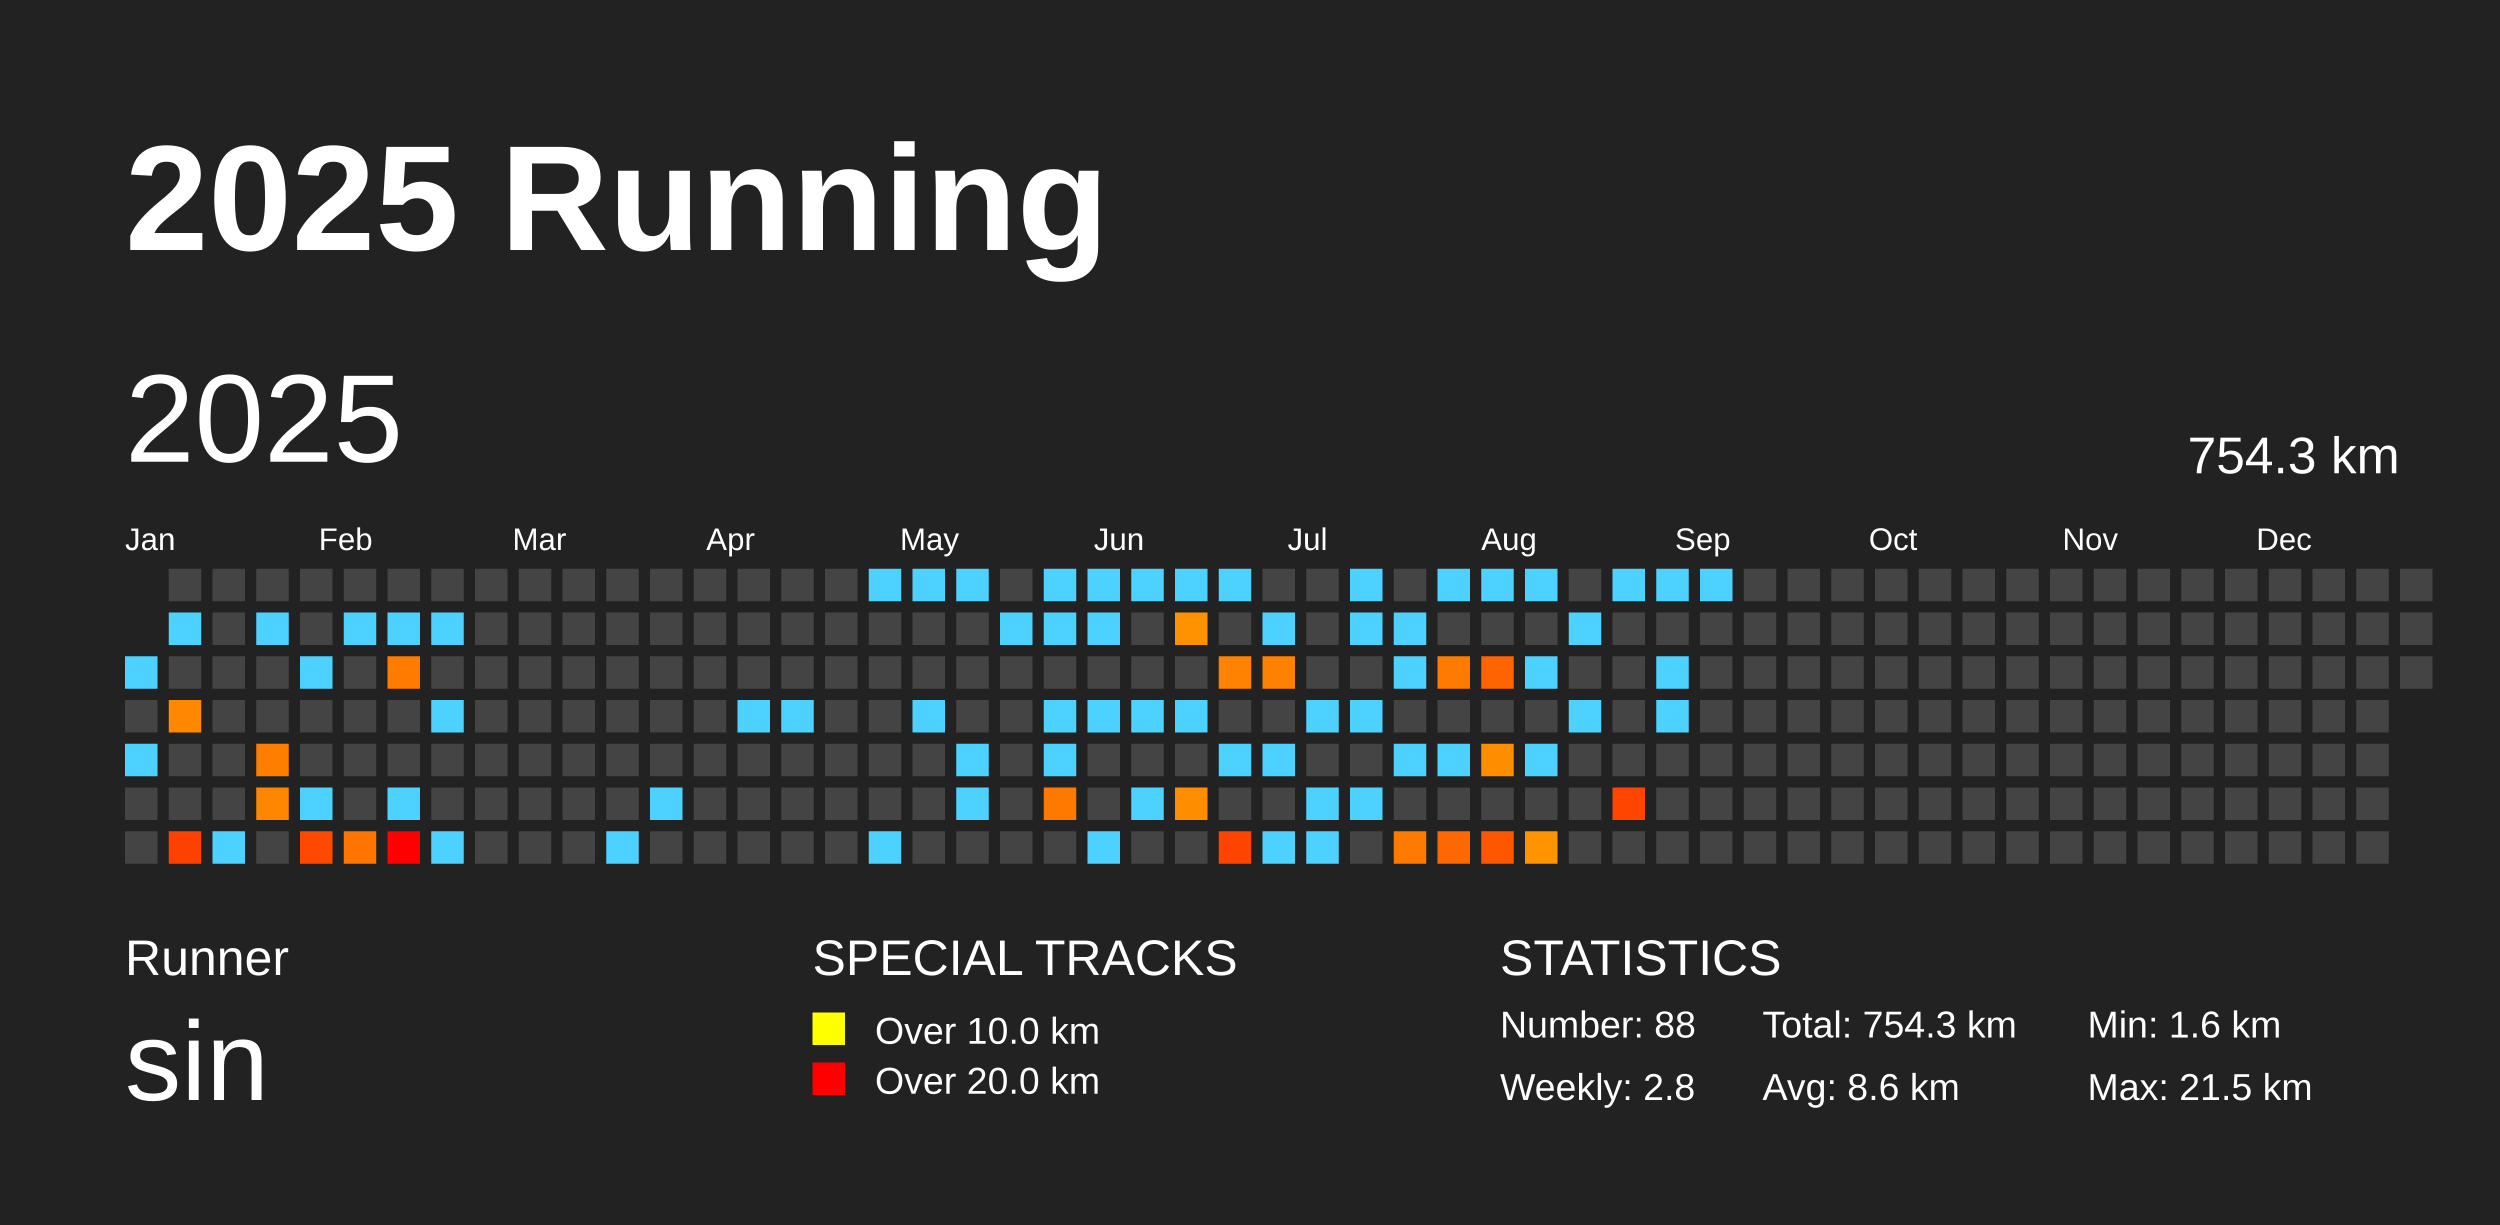
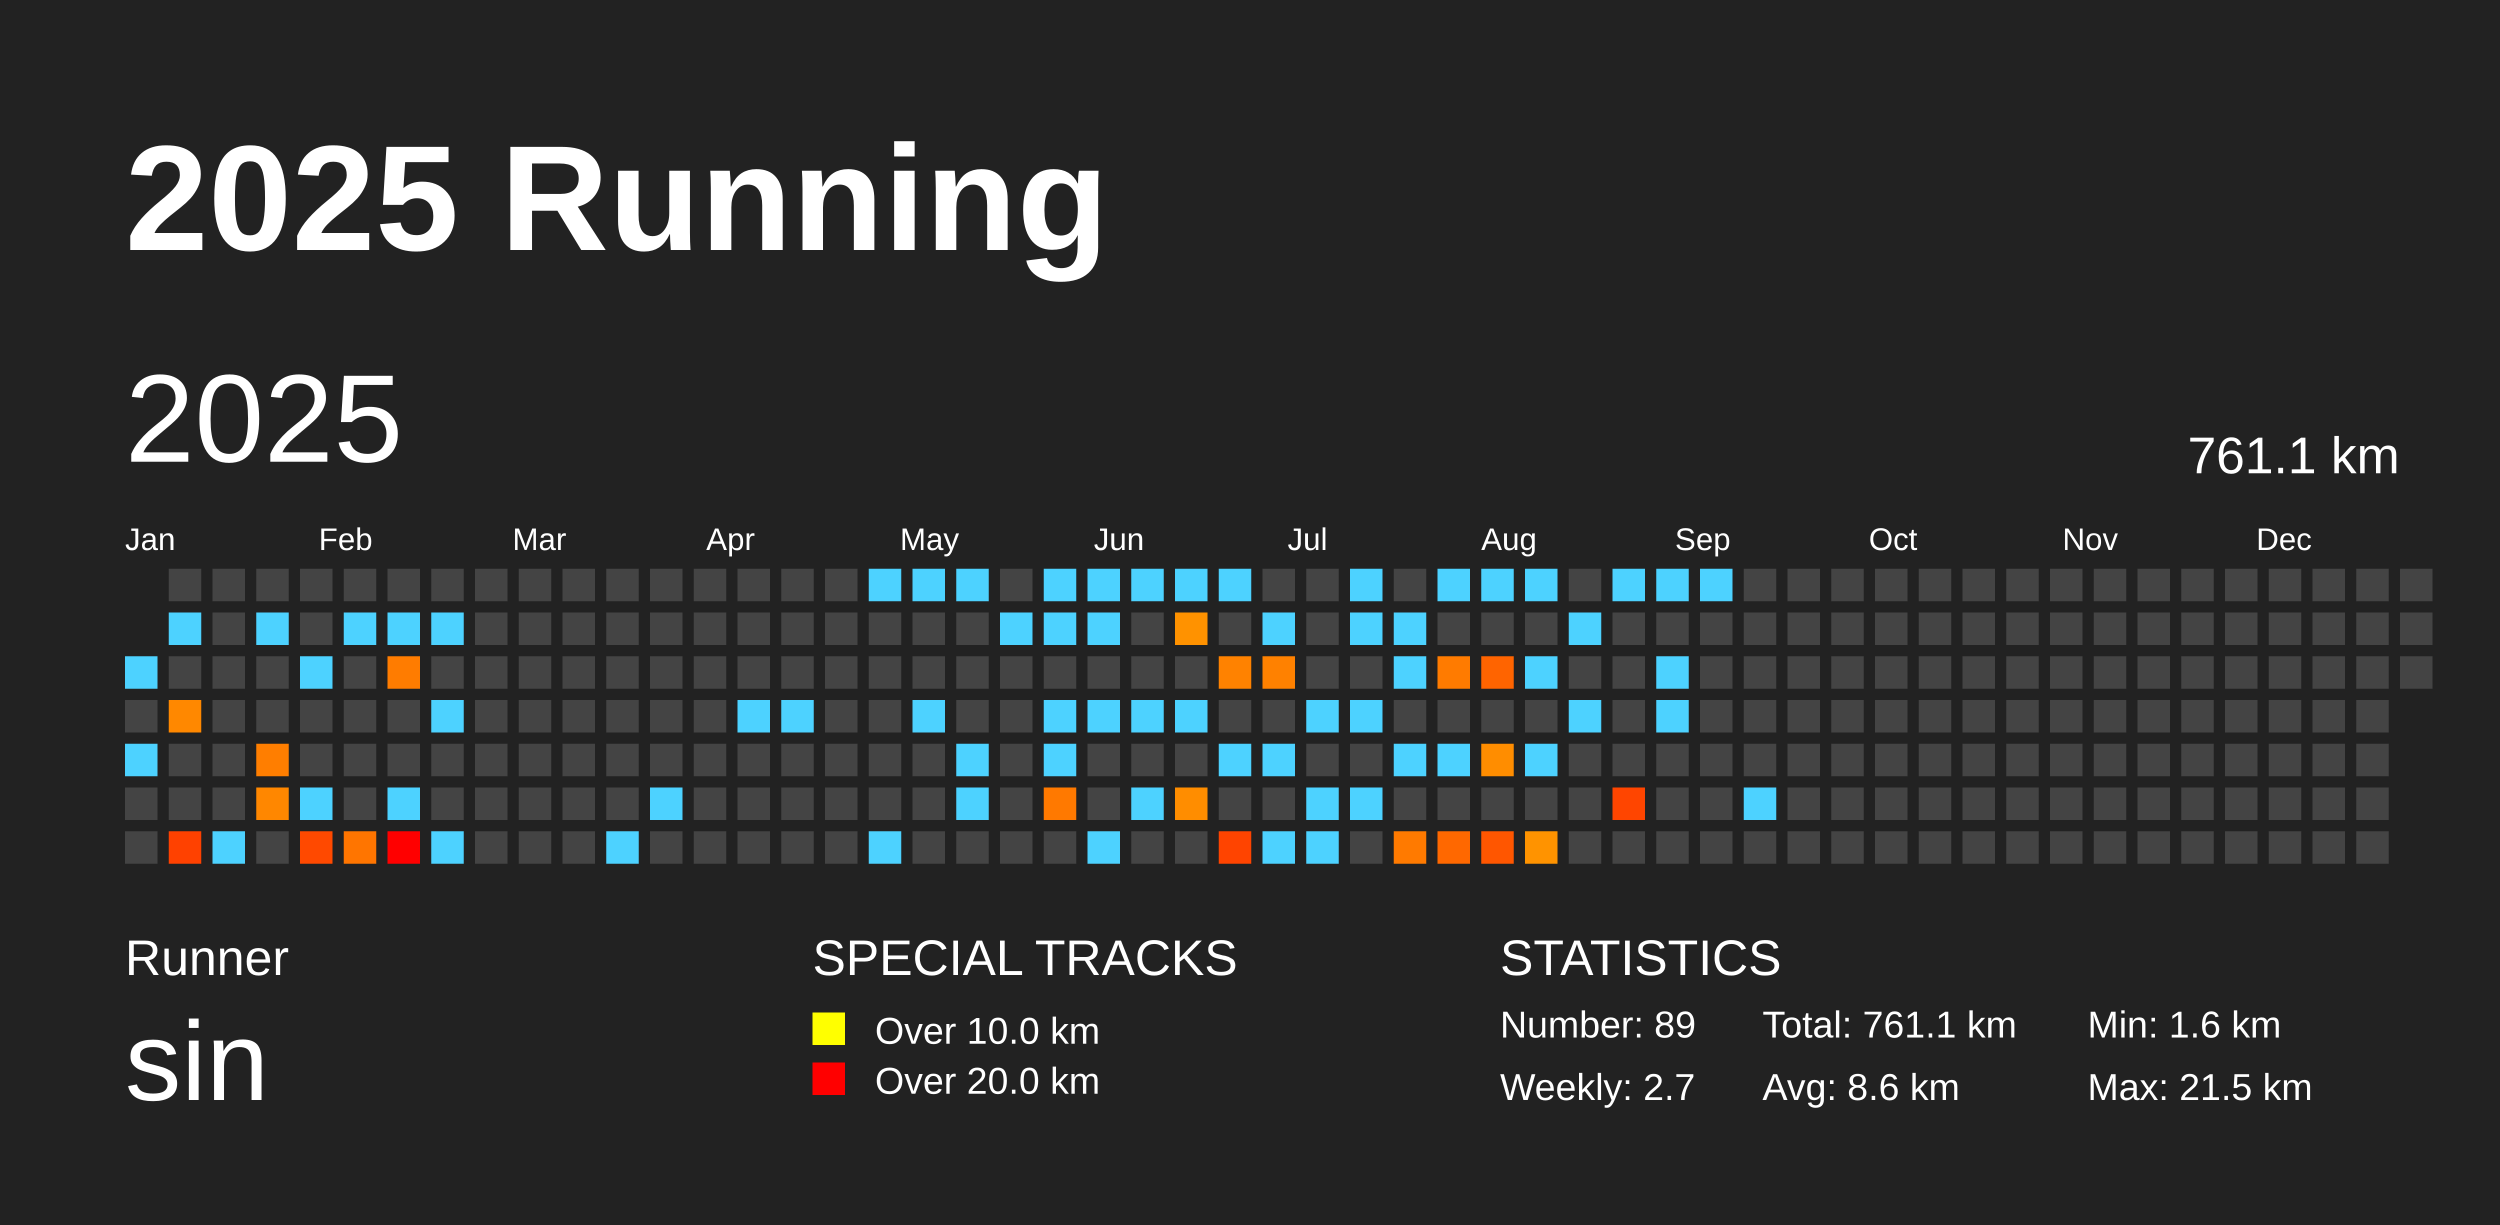
<svg xmlns="http://www.w3.org/2000/svg" baseProfile="full" height="98mm" version="1.1" viewBox="0,0,200,98" width="200mm">
  <defs />
  <rect fill="#222222" height="98" width="200" x="0" y="0" />
  <text fill="#FFFFFF" style="font-size:12px; font-family:Arial; font-weight:bold;" x="10" y="20">2025 Running</text>
  <text fill="#FFFFFF" style="font-size:4px; font-family:Arial" x="10" y="78">Runner</text>
  <text fill="#FFFFFF" style="font-size:9px; font-family:Arial" x="10" y="88">sin</text>
  <text fill="#FFFFFF" style="font-size:4px; font-family:Arial" x="65" y="78">SPECIAL TRACKS</text>
  <rect fill="yellow" height="2.6" width="2.6" x="65" y="81" />
  <text fill="#FFFFFF" style="font-size:3px; font-family:Arial" x="70" y="83.5">Over 10.0 km</text>
  <rect fill="red" height="2.6" width="2.6" x="65" y="85" />
  <text fill="#FFFFFF" style="font-size:3px; font-family:Arial" x="70" y="87.5">Over 20.0 km</text>
  <text fill="#FFFFFF" style="font-size:4px; font-family:Arial" x="120" y="78">STATISTICS</text>
-   <text fill="#FFFFFF" style="font-size:3px; font-family:Arial" x="120" y="83">Number: 88</text>
-   <text fill="#FFFFFF" style="font-size:3px; font-family:Arial" x="120" y="88">Weekly: 2.8</text>
-   <text fill="#FFFFFF" style="font-size:3px; font-family:Arial" x="141" y="83">Total: 754.3 km</text>
+   <text fill="#FFFFFF" style="font-size:3px; font-family:Arial" x="120" y="83">Number: 89</text>
+   <text fill="#FFFFFF" style="font-size:3px; font-family:Arial" x="120" y="88">Weekly: 2.7</text>
+   <text fill="#FFFFFF" style="font-size:3px; font-family:Arial" x="141" y="83">Total: 761.1 km</text>
  <text fill="#FFFFFF" style="font-size:3px; font-family:Arial" x="141" y="88">Avg: 8.6 km</text>
  <text fill="#FFFFFF" style="font-size:3px; font-family:Arial" x="167" y="83">Min: 1.6 km</text>
  <text fill="#FFFFFF" style="font-size:3px; font-family:Arial" x="167" y="88">Max: 21.5 km</text>
  <text dominant-baseline="hanging" fill="#FFFFFF" style="font-size:10.0px; font-family:Arial;" x="10" y="30">2025</text>
-   <text dominant-baseline="hanging" fill="#FFFFFF" style="font-size:4.125px; font-family:Arial;" x="175" y="35">754.3 km</text>
+   <text dominant-baseline="hanging" fill="#FFFFFF" style="font-size:4.125px; font-family:Arial;" x="175" y="35">761.1 km</text>
  <text fill="#FFFFFF" style="font-size:2.5px; font-family:Arial" x="10.0" y="44">Jan</text>
  <text fill="#FFFFFF" style="font-size:2.5px; font-family:Arial" x="25.5" y="44">Feb</text>
  <text fill="#FFFFFF" style="font-size:2.5px; font-family:Arial" x="41.0" y="44">Mar</text>
  <text fill="#FFFFFF" style="font-size:2.5px; font-family:Arial" x="56.5" y="44">Apr</text>
  <text fill="#FFFFFF" style="font-size:2.5px; font-family:Arial" x="72.0" y="44">May</text>
  <text fill="#FFFFFF" style="font-size:2.5px; font-family:Arial" x="87.5" y="44">Jun</text>
  <text fill="#FFFFFF" style="font-size:2.5px; font-family:Arial" x="103.0" y="44">Jul</text>
  <text fill="#FFFFFF" style="font-size:2.5px; font-family:Arial" x="118.5" y="44">Aug</text>
  <text fill="#FFFFFF" style="font-size:2.5px; font-family:Arial" x="134.0" y="44">Sep</text>
  <text fill="#FFFFFF" style="font-size:2.5px; font-family:Arial" x="149.5" y="44">Oct</text>
  <text fill="#FFFFFF" style="font-size:2.5px; font-family:Arial" x="165.0" y="44">Nov</text>
  <text fill="#FFFFFF" style="font-size:2.5px; font-family:Arial" x="180.5" y="44">Dec</text>
  <rect fill="#4dd2ff" height="2.6" width="2.6" x="10.0" y="52.5" />
  <rect fill="#444444" height="2.6" width="2.6" x="10.0" y="56.0" />
  <rect fill="#4dd2ff" height="2.6" width="2.6" x="10.0" y="59.5" />
  <rect fill="#444444" height="2.6" width="2.6" x="10.0" y="63.0" />
  <rect fill="#444444" height="2.6" width="2.6" x="10.0" y="66.5" />
  <rect fill="#444444" height="2.6" width="2.6" x="13.5" y="45.5" />
  <rect fill="#4dd2ff" height="2.6" width="2.6" x="13.5" y="49.0" />
  <rect fill="#444444" height="2.6" width="2.6" x="13.5" y="52.5" />
  <rect fill="#ff8800" height="2.6" width="2.6" x="13.5" y="56.0" />
  <rect fill="#444444" height="2.6" width="2.6" x="13.5" y="59.5" />
  <rect fill="#444444" height="2.6" width="2.6" x="13.5" y="63.0" />
  <rect fill="#ff4100" height="2.6" width="2.6" x="13.5" y="66.5" />
  <rect fill="#444444" height="2.6" width="2.6" x="17.0" y="45.5" />
  <rect fill="#444444" height="2.6" width="2.6" x="17.0" y="49.0" />
  <rect fill="#444444" height="2.6" width="2.6" x="17.0" y="52.5" />
  <rect fill="#444444" height="2.6" width="2.6" x="17.0" y="56.0" />
  <rect fill="#444444" height="2.6" width="2.6" x="17.0" y="59.5" />
  <rect fill="#444444" height="2.6" width="2.6" x="17.0" y="63.0" />
  <rect fill="#4dd2ff" height="2.6" width="2.6" x="17.0" y="66.5" />
  <rect fill="#444444" height="2.6" width="2.6" x="20.5" y="45.5" />
  <rect fill="#4dd2ff" height="2.6" width="2.6" x="20.5" y="49.0" />
  <rect fill="#444444" height="2.6" width="2.6" x="20.5" y="52.5" />
  <rect fill="#444444" height="2.6" width="2.6" x="20.5" y="56.0" />
  <rect fill="#ff7e00" height="2.6" width="2.6" x="20.5" y="59.5" />
  <rect fill="#ff8700" height="2.6" width="2.6" x="20.5" y="63.0" />
  <rect fill="#444444" height="2.6" width="2.6" x="20.5" y="66.5" />
  <rect fill="#444444" height="2.6" width="2.6" x="24.0" y="45.5" />
  <rect fill="#444444" height="2.6" width="2.6" x="24.0" y="49.0" />
  <rect fill="#4dd2ff" height="2.6" width="2.6" x="24.0" y="52.5" />
  <rect fill="#444444" height="2.6" width="2.6" x="24.0" y="56.0" />
  <rect fill="#444444" height="2.6" width="2.6" x="24.0" y="59.5" />
  <rect fill="#4dd2ff" height="2.6" width="2.6" x="24.0" y="63.0" />
  <rect fill="#ff4900" height="2.6" width="2.6" x="24.0" y="66.5" />
  <rect fill="#444444" height="2.6" width="2.6" x="27.5" y="45.5" />
  <rect fill="#4dd2ff" height="2.6" width="2.6" x="27.5" y="49.0" />
  <rect fill="#444444" height="2.6" width="2.6" x="27.5" y="52.5" />
  <rect fill="#444444" height="2.6" width="2.6" x="27.5" y="56.0" />
  <rect fill="#444444" height="2.6" width="2.6" x="27.5" y="59.5" />
  <rect fill="#444444" height="2.6" width="2.6" x="27.5" y="63.0" />
  <rect fill="#ff7500" height="2.6" width="2.6" x="27.5" y="66.5" />
  <rect fill="#444444" height="2.6" width="2.6" x="31.0" y="45.5" />
  <rect fill="#4dd2ff" height="2.6" width="2.6" x="31.0" y="49.0" />
  <rect fill="#ff7c00" height="2.6" width="2.6" x="31.0" y="52.5" />
  <rect fill="#444444" height="2.6" width="2.6" x="31.0" y="56.0" />
  <rect fill="#444444" height="2.6" width="2.6" x="31.0" y="59.5" />
  <rect fill="#4dd2ff" height="2.6" width="2.6" x="31.0" y="63.0" />
  <rect fill="red" height="2.6" width="2.6" x="31.0" y="66.5" />
  <rect fill="#444444" height="2.6" width="2.6" x="34.5" y="45.5" />
  <rect fill="#4dd2ff" height="2.6" width="2.6" x="34.5" y="49.0" />
  <rect fill="#444444" height="2.6" width="2.6" x="34.5" y="52.5" />
  <rect fill="#4dd2ff" height="2.6" width="2.6" x="34.5" y="56.0" />
  <rect fill="#444444" height="2.6" width="2.6" x="34.5" y="59.5" />
  <rect fill="#444444" height="2.6" width="2.6" x="34.5" y="63.0" />
  <rect fill="#4dd2ff" height="2.6" width="2.6" x="34.5" y="66.5" />
  <rect fill="#444444" height="2.6" width="2.6" x="38.0" y="45.5" />
  <rect fill="#444444" height="2.6" width="2.6" x="38.0" y="49.0" />
  <rect fill="#444444" height="2.6" width="2.6" x="38.0" y="52.5" />
  <rect fill="#444444" height="2.6" width="2.6" x="38.0" y="56.0" />
  <rect fill="#444444" height="2.6" width="2.6" x="38.0" y="59.5" />
  <rect fill="#444444" height="2.6" width="2.6" x="38.0" y="63.0" />
  <rect fill="#444444" height="2.6" width="2.6" x="38.0" y="66.5" />
  <rect fill="#444444" height="2.6" width="2.6" x="41.5" y="45.5" />
  <rect fill="#444444" height="2.6" width="2.6" x="41.5" y="49.0" />
  <rect fill="#444444" height="2.6" width="2.6" x="41.5" y="52.5" />
  <rect fill="#444444" height="2.6" width="2.6" x="41.5" y="56.0" />
  <rect fill="#444444" height="2.6" width="2.6" x="41.5" y="59.5" />
  <rect fill="#444444" height="2.6" width="2.6" x="41.5" y="63.0" />
  <rect fill="#444444" height="2.6" width="2.6" x="41.5" y="66.5" />
  <rect fill="#444444" height="2.6" width="2.6" x="45.0" y="45.5" />
  <rect fill="#444444" height="2.6" width="2.6" x="45.0" y="49.0" />
  <rect fill="#444444" height="2.6" width="2.6" x="45.0" y="52.5" />
  <rect fill="#444444" height="2.6" width="2.6" x="45.0" y="56.0" />
  <rect fill="#444444" height="2.6" width="2.6" x="45.0" y="59.5" />
  <rect fill="#444444" height="2.6" width="2.6" x="45.0" y="63.0" />
  <rect fill="#444444" height="2.6" width="2.6" x="45.0" y="66.5" />
  <rect fill="#444444" height="2.6" width="2.6" x="48.5" y="45.5" />
  <rect fill="#444444" height="2.6" width="2.6" x="48.5" y="49.0" />
  <rect fill="#444444" height="2.6" width="2.6" x="48.5" y="52.5" />
  <rect fill="#444444" height="2.6" width="2.6" x="48.5" y="56.0" />
  <rect fill="#444444" height="2.6" width="2.6" x="48.5" y="59.5" />
  <rect fill="#444444" height="2.6" width="2.6" x="48.5" y="63.0" />
  <rect fill="#4dd2ff" height="2.6" width="2.6" x="48.5" y="66.5" />
  <rect fill="#444444" height="2.6" width="2.6" x="52.0" y="45.5" />
  <rect fill="#444444" height="2.6" width="2.6" x="52.0" y="49.0" />
  <rect fill="#444444" height="2.6" width="2.6" x="52.0" y="52.5" />
  <rect fill="#444444" height="2.6" width="2.6" x="52.0" y="56.0" />
  <rect fill="#444444" height="2.6" width="2.6" x="52.0" y="59.5" />
  <rect fill="#4dd2ff" height="2.6" width="2.6" x="52.0" y="63.0" />
  <rect fill="#444444" height="2.6" width="2.6" x="52.0" y="66.5" />
  <rect fill="#444444" height="2.6" width="2.6" x="55.5" y="45.5" />
  <rect fill="#444444" height="2.6" width="2.6" x="55.5" y="49.0" />
  <rect fill="#444444" height="2.6" width="2.6" x="55.5" y="52.5" />
  <rect fill="#444444" height="2.6" width="2.6" x="55.5" y="56.0" />
  <rect fill="#444444" height="2.6" width="2.6" x="55.5" y="59.5" />
  <rect fill="#444444" height="2.6" width="2.6" x="55.5" y="63.0" />
  <rect fill="#444444" height="2.6" width="2.6" x="55.5" y="66.5" />
  <rect fill="#444444" height="2.6" width="2.6" x="59.0" y="45.5" />
  <rect fill="#444444" height="2.6" width="2.6" x="59.0" y="49.0" />
  <rect fill="#444444" height="2.6" width="2.6" x="59.0" y="52.5" />
  <rect fill="#4dd2ff" height="2.6" width="2.6" x="59.0" y="56.0" />
  <rect fill="#444444" height="2.6" width="2.6" x="59.0" y="59.5" />
  <rect fill="#444444" height="2.6" width="2.6" x="59.0" y="63.0" />
  <rect fill="#444444" height="2.6" width="2.6" x="59.0" y="66.5" />
  <rect fill="#444444" height="2.6" width="2.6" x="62.5" y="45.5" />
  <rect fill="#444444" height="2.6" width="2.6" x="62.5" y="49.0" />
  <rect fill="#444444" height="2.6" width="2.6" x="62.5" y="52.5" />
  <rect fill="#4dd2ff" height="2.6" width="2.6" x="62.5" y="56.0" />
  <rect fill="#444444" height="2.6" width="2.6" x="62.5" y="59.5" />
  <rect fill="#444444" height="2.6" width="2.6" x="62.5" y="63.0" />
  <rect fill="#444444" height="2.6" width="2.6" x="62.5" y="66.5" />
  <rect fill="#444444" height="2.6" width="2.6" x="66.0" y="45.5" />
  <rect fill="#444444" height="2.6" width="2.6" x="66.0" y="49.0" />
  <rect fill="#444444" height="2.6" width="2.6" x="66.0" y="52.5" />
  <rect fill="#444444" height="2.6" width="2.6" x="66.0" y="56.0" />
  <rect fill="#444444" height="2.6" width="2.6" x="66.0" y="59.5" />
  <rect fill="#444444" height="2.6" width="2.6" x="66.0" y="63.0" />
  <rect fill="#444444" height="2.6" width="2.6" x="66.0" y="66.5" />
  <rect fill="#4dd2ff" height="2.6" width="2.6" x="69.5" y="45.5" />
  <rect fill="#444444" height="2.6" width="2.6" x="69.5" y="49.0" />
  <rect fill="#444444" height="2.6" width="2.6" x="69.5" y="52.5" />
  <rect fill="#444444" height="2.6" width="2.6" x="69.5" y="56.0" />
  <rect fill="#444444" height="2.6" width="2.6" x="69.5" y="59.5" />
  <rect fill="#444444" height="2.6" width="2.6" x="69.5" y="63.0" />
  <rect fill="#4dd2ff" height="2.6" width="2.6" x="69.5" y="66.5" />
  <rect fill="#4dd2ff" height="2.6" width="2.6" x="73.0" y="45.5" />
  <rect fill="#444444" height="2.6" width="2.6" x="73.0" y="49.0" />
  <rect fill="#444444" height="2.6" width="2.6" x="73.0" y="52.5" />
  <rect fill="#4dd2ff" height="2.6" width="2.6" x="73.0" y="56.0" />
  <rect fill="#444444" height="2.6" width="2.6" x="73.0" y="59.5" />
  <rect fill="#444444" height="2.6" width="2.6" x="73.0" y="63.0" />
  <rect fill="#444444" height="2.6" width="2.6" x="73.0" y="66.5" />
  <rect fill="#4dd2ff" height="2.6" width="2.6" x="76.5" y="45.5" />
  <rect fill="#444444" height="2.6" width="2.6" x="76.5" y="49.0" />
  <rect fill="#444444" height="2.6" width="2.6" x="76.5" y="52.5" />
  <rect fill="#444444" height="2.6" width="2.6" x="76.5" y="56.0" />
  <rect fill="#4dd2ff" height="2.6" width="2.6" x="76.5" y="59.5" />
  <rect fill="#4dd2ff" height="2.6" width="2.6" x="76.5" y="63.0" />
  <rect fill="#444444" height="2.6" width="2.6" x="76.5" y="66.5" />
  <rect fill="#444444" height="2.6" width="2.6" x="80.0" y="45.5" />
  <rect fill="#4dd2ff" height="2.6" width="2.6" x="80.0" y="49.0" />
  <rect fill="#444444" height="2.6" width="2.6" x="80.0" y="52.5" />
  <rect fill="#444444" height="2.6" width="2.6" x="80.0" y="56.0" />
  <rect fill="#444444" height="2.6" width="2.6" x="80.0" y="59.5" />
  <rect fill="#444444" height="2.6" width="2.6" x="80.0" y="63.0" />
  <rect fill="#444444" height="2.6" width="2.6" x="80.0" y="66.5" />
  <rect fill="#4dd2ff" height="2.6" width="2.6" x="83.5" y="45.5" />
  <rect fill="#4dd2ff" height="2.6" width="2.6" x="83.5" y="49.0" />
  <rect fill="#444444" height="2.6" width="2.6" x="83.5" y="52.5" />
  <rect fill="#4dd2ff" height="2.6" width="2.6" x="83.5" y="56.0" />
  <rect fill="#4dd2ff" height="2.6" width="2.6" x="83.5" y="59.5" />
  <rect fill="#ff7900" height="2.6" width="2.6" x="83.5" y="63.0" />
  <rect fill="#444444" height="2.6" width="2.6" x="83.5" y="66.5" />
  <rect fill="#4dd2ff" height="2.6" width="2.6" x="87.0" y="45.5" />
  <rect fill="#4dd2ff" height="2.6" width="2.6" x="87.0" y="49.0" />
  <rect fill="#444444" height="2.6" width="2.6" x="87.0" y="52.5" />
  <rect fill="#4dd2ff" height="2.6" width="2.6" x="87.0" y="56.0" />
  <rect fill="#444444" height="2.6" width="2.6" x="87.0" y="59.5" />
  <rect fill="#444444" height="2.6" width="2.6" x="87.0" y="63.0" />
  <rect fill="#4dd2ff" height="2.6" width="2.6" x="87.0" y="66.5" />
  <rect fill="#4dd2ff" height="2.6" width="2.6" x="90.5" y="45.5" />
  <rect fill="#444444" height="2.6" width="2.6" x="90.5" y="49.0" />
  <rect fill="#444444" height="2.6" width="2.6" x="90.5" y="52.5" />
  <rect fill="#4dd2ff" height="2.6" width="2.6" x="90.5" y="56.0" />
  <rect fill="#444444" height="2.6" width="2.6" x="90.5" y="59.5" />
  <rect fill="#4dd2ff" height="2.6" width="2.6" x="90.5" y="63.0" />
  <rect fill="#444444" height="2.6" width="2.6" x="90.5" y="66.5" />
  <rect fill="#4dd2ff" height="2.6" width="2.6" x="94.0" y="45.5" />
  <rect fill="#ff9200" height="2.6" width="2.6" x="94.0" y="49.0" />
  <rect fill="#444444" height="2.6" width="2.6" x="94.0" y="52.5" />
  <rect fill="#4dd2ff" height="2.6" width="2.6" x="94.0" y="56.0" />
  <rect fill="#444444" height="2.6" width="2.6" x="94.0" y="59.5" />
  <rect fill="#ff8d00" height="2.6" width="2.6" x="94.0" y="63.0" />
  <rect fill="#444444" height="2.6" width="2.6" x="94.0" y="66.5" />
  <rect fill="#4dd2ff" height="2.6" width="2.6" x="97.5" y="45.5" />
  <rect fill="#444444" height="2.6" width="2.6" x="97.5" y="49.0" />
  <rect fill="#ff8200" height="2.6" width="2.6" x="97.5" y="52.5" />
  <rect fill="#444444" height="2.6" width="2.6" x="97.5" y="56.0" />
  <rect fill="#4dd2ff" height="2.6" width="2.6" x="97.5" y="59.5" />
  <rect fill="#444444" height="2.6" width="2.6" x="97.5" y="63.0" />
  <rect fill="#ff4400" height="2.6" width="2.6" x="97.5" y="66.5" />
  <rect fill="#444444" height="2.6" width="2.6" x="101.0" y="45.5" />
  <rect fill="#4dd2ff" height="2.6" width="2.6" x="101.0" y="49.0" />
  <rect fill="#ff8100" height="2.6" width="2.6" x="101.0" y="52.5" />
  <rect fill="#444444" height="2.6" width="2.6" x="101.0" y="56.0" />
  <rect fill="#4dd2ff" height="2.6" width="2.6" x="101.0" y="59.5" />
  <rect fill="#444444" height="2.6" width="2.6" x="101.0" y="63.0" />
  <rect fill="#4dd2ff" height="2.6" width="2.6" x="101.0" y="66.5" />
  <rect fill="#444444" height="2.6" width="2.6" x="104.5" y="45.5" />
  <rect fill="#444444" height="2.6" width="2.6" x="104.5" y="49.0" />
  <rect fill="#444444" height="2.6" width="2.6" x="104.5" y="52.5" />
  <rect fill="#4dd2ff" height="2.6" width="2.6" x="104.5" y="56.0" />
  <rect fill="#444444" height="2.6" width="2.6" x="104.5" y="59.5" />
  <rect fill="#4dd2ff" height="2.6" width="2.6" x="104.5" y="63.0" />
  <rect fill="#4dd2ff" height="2.6" width="2.6" x="104.5" y="66.5" />
  <rect fill="#4dd2ff" height="2.6" width="2.6" x="108.0" y="45.5" />
  <rect fill="#4dd2ff" height="2.6" width="2.6" x="108.0" y="49.0" />
  <rect fill="#444444" height="2.6" width="2.6" x="108.0" y="52.5" />
  <rect fill="#4dd2ff" height="2.6" width="2.6" x="108.0" y="56.0" />
  <rect fill="#444444" height="2.6" width="2.6" x="108.0" y="59.5" />
  <rect fill="#4dd2ff" height="2.6" width="2.6" x="108.0" y="63.0" />
  <rect fill="#444444" height="2.6" width="2.6" x="108.0" y="66.5" />
  <rect fill="#444444" height="2.6" width="2.6" x="111.5" y="45.5" />
  <rect fill="#4dd2ff" height="2.6" width="2.6" x="111.5" y="49.0" />
  <rect fill="#4dd2ff" height="2.6" width="2.6" x="111.5" y="52.5" />
  <rect fill="#444444" height="2.6" width="2.6" x="111.5" y="56.0" />
  <rect fill="#4dd2ff" height="2.6" width="2.6" x="111.5" y="59.5" />
  <rect fill="#444444" height="2.6" width="2.6" x="111.5" y="63.0" />
  <rect fill="#ff7a00" height="2.6" width="2.6" x="111.5" y="66.5" />
  <rect fill="#4dd2ff" height="2.6" width="2.6" x="115.0" y="45.5" />
  <rect fill="#444444" height="2.6" width="2.6" x="115.0" y="49.0" />
  <rect fill="#ff7b00" height="2.6" width="2.6" x="115.0" y="52.5" />
  <rect fill="#444444" height="2.6" width="2.6" x="115.0" y="56.0" />
  <rect fill="#4dd2ff" height="2.6" width="2.6" x="115.0" y="59.5" />
  <rect fill="#444444" height="2.6" width="2.6" x="115.0" y="63.0" />
  <rect fill="#ff6800" height="2.6" width="2.6" x="115.0" y="66.5" />
  <rect fill="#4dd2ff" height="2.6" width="2.6" x="118.5" y="45.5" />
  <rect fill="#444444" height="2.6" width="2.6" x="118.5" y="49.0" />
  <rect fill="#ff6400" height="2.6" width="2.6" x="118.5" y="52.5" />
  <rect fill="#444444" height="2.6" width="2.6" x="118.5" y="56.0" />
  <rect fill="#ff8d00" height="2.6" width="2.6" x="118.5" y="59.5" />
  <rect fill="#444444" height="2.6" width="2.6" x="118.5" y="63.0" />
  <rect fill="#ff5600" height="2.6" width="2.6" x="118.5" y="66.5" />
  <rect fill="#4dd2ff" height="2.6" width="2.6" x="122.0" y="45.5" />
  <rect fill="#444444" height="2.6" width="2.6" x="122.0" y="49.0" />
  <rect fill="#4dd2ff" height="2.6" width="2.6" x="122.0" y="52.5" />
  <rect fill="#444444" height="2.6" width="2.6" x="122.0" y="56.0" />
  <rect fill="#4dd2ff" height="2.6" width="2.6" x="122.0" y="59.5" />
  <rect fill="#444444" height="2.6" width="2.6" x="122.0" y="63.0" />
  <rect fill="#ff9300" height="2.6" width="2.6" x="122.0" y="66.5" />
  <rect fill="#444444" height="2.6" width="2.6" x="125.5" y="45.5" />
  <rect fill="#4dd2ff" height="2.6" width="2.6" x="125.5" y="49.0" />
  <rect fill="#444444" height="2.6" width="2.6" x="125.5" y="52.5" />
  <rect fill="#4dd2ff" height="2.6" width="2.6" x="125.5" y="56.0" />
  <rect fill="#444444" height="2.6" width="2.6" x="125.5" y="59.5" />
  <rect fill="#444444" height="2.6" width="2.6" x="125.5" y="63.0" />
  <rect fill="#444444" height="2.6" width="2.6" x="125.5" y="66.5" />
  <rect fill="#4dd2ff" height="2.6" width="2.6" x="129.0" y="45.5" />
  <rect fill="#444444" height="2.6" width="2.6" x="129.0" y="49.0" />
  <rect fill="#444444" height="2.6" width="2.6" x="129.0" y="52.5" />
  <rect fill="#444444" height="2.6" width="2.6" x="129.0" y="56.0" />
  <rect fill="#444444" height="2.6" width="2.6" x="129.0" y="59.5" />
  <rect fill="#ff4500" height="2.6" width="2.6" x="129.0" y="63.0" />
  <rect fill="#444444" height="2.6" width="2.6" x="129.0" y="66.5" />
  <rect fill="#4dd2ff" height="2.6" width="2.6" x="132.5" y="45.5" />
  <rect fill="#444444" height="2.6" width="2.6" x="132.5" y="49.0" />
  <rect fill="#4dd2ff" height="2.6" width="2.6" x="132.5" y="52.5" />
  <rect fill="#4dd2ff" height="2.6" width="2.6" x="132.5" y="56.0" />
  <rect fill="#444444" height="2.6" width="2.6" x="132.5" y="59.5" />
  <rect fill="#444444" height="2.6" width="2.6" x="132.5" y="63.0" />
  <rect fill="#444444" height="2.6" width="2.6" x="132.5" y="66.5" />
  <rect fill="#4dd2ff" height="2.6" width="2.6" x="136.0" y="45.5" />
  <rect fill="#444444" height="2.6" width="2.6" x="136.0" y="49.0" />
  <rect fill="#444444" height="2.6" width="2.6" x="136.0" y="52.5" />
  <rect fill="#444444" height="2.6" width="2.6" x="136.0" y="56.0" />
  <rect fill="#444444" height="2.6" width="2.6" x="136.0" y="59.5" />
  <rect fill="#444444" height="2.6" width="2.6" x="136.0" y="63.0" />
  <rect fill="#444444" height="2.6" width="2.6" x="136.0" y="66.5" />
  <rect fill="#444444" height="2.6" width="2.6" x="139.5" y="45.5" />
  <rect fill="#444444" height="2.6" width="2.6" x="139.5" y="49.0" />
  <rect fill="#444444" height="2.6" width="2.6" x="139.5" y="52.5" />
  <rect fill="#444444" height="2.6" width="2.6" x="139.5" y="56.0" />
  <rect fill="#444444" height="2.6" width="2.6" x="139.5" y="59.5" />
-   <rect fill="#444444" height="2.6" width="2.6" x="139.5" y="63.0" />
+   <rect fill="#4dd2ff" height="2.6" width="2.6" x="139.5" y="63.0" />
  <rect fill="#444444" height="2.6" width="2.6" x="139.5" y="66.5" />
  <rect fill="#444444" height="2.6" width="2.6" x="143.0" y="45.5" />
  <rect fill="#444444" height="2.6" width="2.6" x="143.0" y="49.0" />
  <rect fill="#444444" height="2.6" width="2.6" x="143.0" y="52.5" />
  <rect fill="#444444" height="2.6" width="2.6" x="143.0" y="56.0" />
  <rect fill="#444444" height="2.6" width="2.6" x="143.0" y="59.5" />
  <rect fill="#444444" height="2.6" width="2.6" x="143.0" y="63.0" />
  <rect fill="#444444" height="2.6" width="2.6" x="143.0" y="66.5" />
  <rect fill="#444444" height="2.6" width="2.6" x="146.5" y="45.5" />
  <rect fill="#444444" height="2.6" width="2.6" x="146.5" y="49.0" />
  <rect fill="#444444" height="2.6" width="2.6" x="146.5" y="52.5" />
  <rect fill="#444444" height="2.6" width="2.6" x="146.5" y="56.0" />
  <rect fill="#444444" height="2.6" width="2.6" x="146.5" y="59.5" />
  <rect fill="#444444" height="2.6" width="2.6" x="146.5" y="63.0" />
  <rect fill="#444444" height="2.6" width="2.6" x="146.5" y="66.5" />
  <rect fill="#444444" height="2.6" width="2.6" x="150.0" y="45.5" />
  <rect fill="#444444" height="2.6" width="2.6" x="150.0" y="49.0" />
  <rect fill="#444444" height="2.6" width="2.6" x="150.0" y="52.5" />
  <rect fill="#444444" height="2.6" width="2.6" x="150.0" y="56.0" />
  <rect fill="#444444" height="2.6" width="2.6" x="150.0" y="59.5" />
  <rect fill="#444444" height="2.6" width="2.6" x="150.0" y="63.0" />
  <rect fill="#444444" height="2.6" width="2.6" x="150.0" y="66.5" />
  <rect fill="#444444" height="2.6" width="2.6" x="153.5" y="45.5" />
  <rect fill="#444444" height="2.6" width="2.6" x="153.5" y="49.0" />
  <rect fill="#444444" height="2.6" width="2.6" x="153.5" y="52.5" />
  <rect fill="#444444" height="2.6" width="2.6" x="153.5" y="56.0" />
  <rect fill="#444444" height="2.6" width="2.6" x="153.5" y="59.5" />
  <rect fill="#444444" height="2.6" width="2.6" x="153.5" y="63.0" />
  <rect fill="#444444" height="2.6" width="2.6" x="153.5" y="66.5" />
  <rect fill="#444444" height="2.6" width="2.6" x="157.0" y="45.5" />
  <rect fill="#444444" height="2.6" width="2.6" x="157.0" y="49.0" />
  <rect fill="#444444" height="2.6" width="2.6" x="157.0" y="52.5" />
  <rect fill="#444444" height="2.6" width="2.6" x="157.0" y="56.0" />
  <rect fill="#444444" height="2.6" width="2.6" x="157.0" y="59.5" />
  <rect fill="#444444" height="2.6" width="2.6" x="157.0" y="63.0" />
  <rect fill="#444444" height="2.6" width="2.6" x="157.0" y="66.5" />
  <rect fill="#444444" height="2.6" width="2.6" x="160.5" y="45.5" />
  <rect fill="#444444" height="2.6" width="2.6" x="160.5" y="49.0" />
  <rect fill="#444444" height="2.6" width="2.6" x="160.5" y="52.5" />
  <rect fill="#444444" height="2.6" width="2.6" x="160.5" y="56.0" />
  <rect fill="#444444" height="2.6" width="2.6" x="160.5" y="59.5" />
  <rect fill="#444444" height="2.6" width="2.6" x="160.5" y="63.0" />
  <rect fill="#444444" height="2.6" width="2.6" x="160.5" y="66.5" />
  <rect fill="#444444" height="2.6" width="2.6" x="164.0" y="45.5" />
  <rect fill="#444444" height="2.6" width="2.6" x="164.0" y="49.0" />
  <rect fill="#444444" height="2.6" width="2.6" x="164.0" y="52.5" />
  <rect fill="#444444" height="2.6" width="2.6" x="164.0" y="56.0" />
  <rect fill="#444444" height="2.6" width="2.6" x="164.0" y="59.5" />
  <rect fill="#444444" height="2.6" width="2.6" x="164.0" y="63.0" />
  <rect fill="#444444" height="2.6" width="2.6" x="164.0" y="66.5" />
  <rect fill="#444444" height="2.6" width="2.6" x="167.5" y="45.5" />
  <rect fill="#444444" height="2.6" width="2.6" x="167.5" y="49.0" />
  <rect fill="#444444" height="2.6" width="2.6" x="167.5" y="52.5" />
  <rect fill="#444444" height="2.6" width="2.6" x="167.5" y="56.0" />
  <rect fill="#444444" height="2.6" width="2.6" x="167.5" y="59.5" />
  <rect fill="#444444" height="2.6" width="2.6" x="167.5" y="63.0" />
  <rect fill="#444444" height="2.6" width="2.6" x="167.5" y="66.5" />
  <rect fill="#444444" height="2.6" width="2.6" x="171.0" y="45.5" />
  <rect fill="#444444" height="2.6" width="2.6" x="171.0" y="49.0" />
  <rect fill="#444444" height="2.6" width="2.6" x="171.0" y="52.5" />
  <rect fill="#444444" height="2.6" width="2.6" x="171.0" y="56.0" />
  <rect fill="#444444" height="2.6" width="2.6" x="171.0" y="59.5" />
  <rect fill="#444444" height="2.6" width="2.6" x="171.0" y="63.0" />
  <rect fill="#444444" height="2.6" width="2.6" x="171.0" y="66.5" />
  <rect fill="#444444" height="2.6" width="2.6" x="174.5" y="45.5" />
  <rect fill="#444444" height="2.6" width="2.6" x="174.5" y="49.0" />
  <rect fill="#444444" height="2.6" width="2.6" x="174.5" y="52.5" />
  <rect fill="#444444" height="2.6" width="2.6" x="174.5" y="56.0" />
  <rect fill="#444444" height="2.6" width="2.6" x="174.5" y="59.5" />
  <rect fill="#444444" height="2.6" width="2.6" x="174.5" y="63.0" />
  <rect fill="#444444" height="2.6" width="2.6" x="174.5" y="66.5" />
  <rect fill="#444444" height="2.6" width="2.6" x="178.0" y="45.5" />
  <rect fill="#444444" height="2.6" width="2.6" x="178.0" y="49.0" />
  <rect fill="#444444" height="2.6" width="2.6" x="178.0" y="52.5" />
  <rect fill="#444444" height="2.6" width="2.6" x="178.0" y="56.0" />
  <rect fill="#444444" height="2.6" width="2.6" x="178.0" y="59.5" />
  <rect fill="#444444" height="2.6" width="2.6" x="178.0" y="63.0" />
  <rect fill="#444444" height="2.6" width="2.6" x="178.0" y="66.5" />
  <rect fill="#444444" height="2.6" width="2.6" x="181.5" y="45.5" />
  <rect fill="#444444" height="2.6" width="2.6" x="181.5" y="49.0" />
  <rect fill="#444444" height="2.6" width="2.6" x="181.5" y="52.5" />
  <rect fill="#444444" height="2.6" width="2.6" x="181.5" y="56.0" />
  <rect fill="#444444" height="2.6" width="2.6" x="181.5" y="59.5" />
  <rect fill="#444444" height="2.6" width="2.6" x="181.5" y="63.0" />
  <rect fill="#444444" height="2.6" width="2.6" x="181.5" y="66.5" />
  <rect fill="#444444" height="2.6" width="2.6" x="185.0" y="45.5" />
  <rect fill="#444444" height="2.6" width="2.6" x="185.0" y="49.0" />
  <rect fill="#444444" height="2.6" width="2.6" x="185.0" y="52.5" />
  <rect fill="#444444" height="2.6" width="2.6" x="185.0" y="56.0" />
  <rect fill="#444444" height="2.6" width="2.6" x="185.0" y="59.5" />
  <rect fill="#444444" height="2.6" width="2.6" x="185.0" y="63.0" />
  <rect fill="#444444" height="2.6" width="2.6" x="185.0" y="66.5" />
  <rect fill="#444444" height="2.6" width="2.6" x="188.5" y="45.5" />
  <rect fill="#444444" height="2.6" width="2.6" x="188.5" y="49.0" />
  <rect fill="#444444" height="2.6" width="2.6" x="188.5" y="52.5" />
  <rect fill="#444444" height="2.6" width="2.6" x="188.5" y="56.0" />
  <rect fill="#444444" height="2.6" width="2.6" x="188.5" y="59.5" />
  <rect fill="#444444" height="2.6" width="2.6" x="188.5" y="63.0" />
  <rect fill="#444444" height="2.6" width="2.6" x="188.5" y="66.5" />
  <rect fill="#444444" height="2.6" width="2.6" x="192.0" y="45.5" />
  <rect fill="#444444" height="2.6" width="2.6" x="192.0" y="49.0" />
  <rect fill="#444444" height="2.6" width="2.6" x="192.0" y="52.5" />
</svg>
